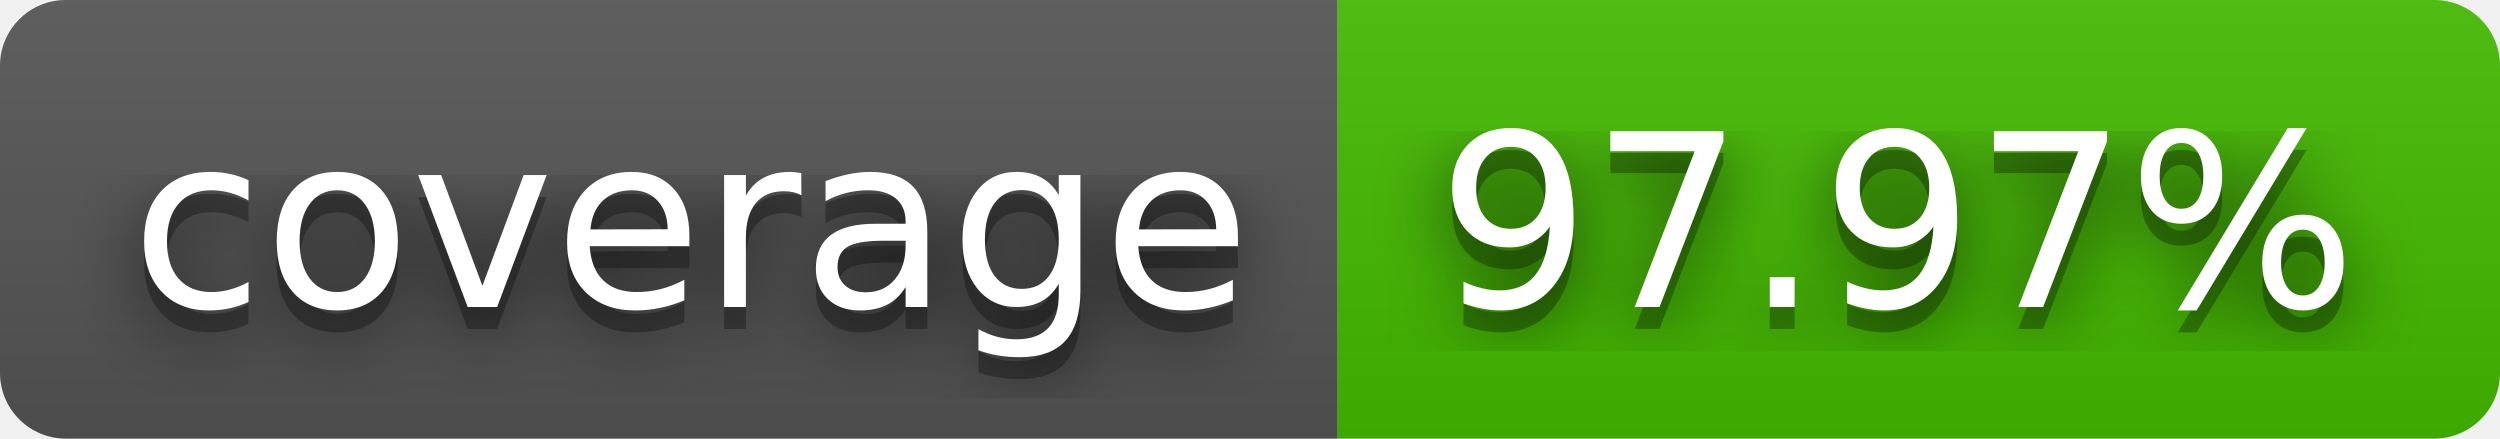
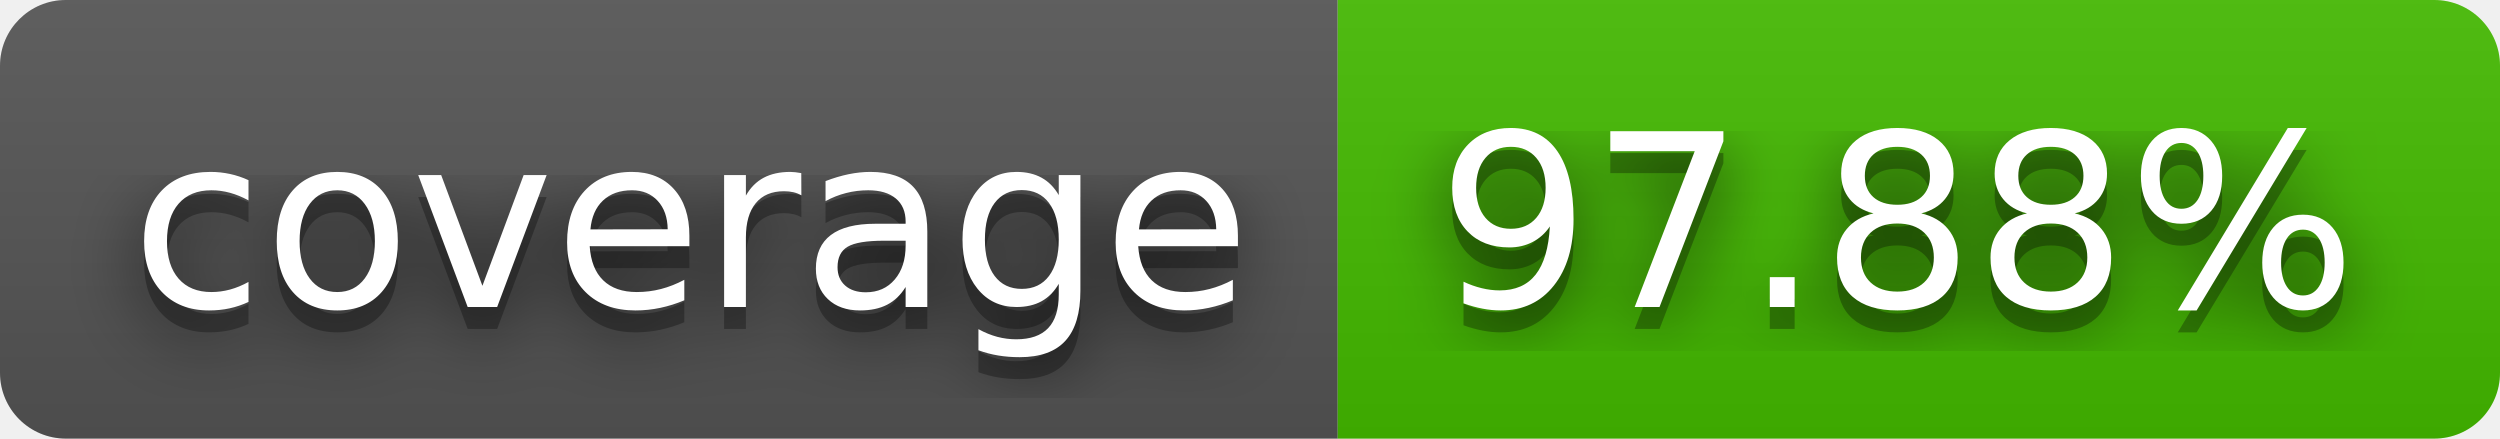
- <svg xmlns="http://www.w3.org/2000/svg" width="114" height="20" role="img" aria-label="coverage: 97.97%">
+ <svg xmlns="http://www.w3.org/2000/svg" width="114" height="20" role="img" aria-label="coverage: 97.88%">
  <filter id="blur">
    <feGaussianBlur stdDeviation="16" />
  </filter>
  <linearGradient id="s" x2="0" y2="100%">
    <stop offset="0" stop-color="#bbb" stop-opacity=".1" />
    <stop offset="1" stop-opacity=".1" />
  </linearGradient>
  <clipPath id="r">
    <rect width="114" height="20" rx="3" />
  </clipPath>
  <g clip-path="url(#r)">
    <rect width="61" height="20" fill="#555" />
    <rect x="61" width="53" height="20" fill="#4b0" />
    <rect width="114" height="20" fill="url(#s)" />
  </g>
  <g fill="#fff" text-anchor="middle" font-family="Verdana,Geneva,DejaVu Sans,sans-serif" text-rendering="geometricPrecision" font-size="110">
    <g transform="scale(.1)">
      <g aria-hidden="true" fill="#010101">
        <text x="315" y="150" fill-opacity=".8" filter="url(#blur)" textLength="510">coverage</text>
        <text x="315" y="150" fill-opacity=".3" textLength="510">coverage</text>
      </g>
      <text x="315" y="140" textLength="510">coverage</text>
    </g>
    <g transform="scale(.1)">
      <g aria-hidden="true" fill="#010101">
-         <text x="865" y="150" fill-opacity=".8" filter="url(#blur)" textLength="430">97.97%</text>
-         <text x="865" y="150" fill-opacity=".3" textLength="430">97.97%</text>
+         <text x="865" y="150" fill-opacity=".8" filter="url(#blur)" textLength="430">97.88%</text>
+         <text x="865" y="150" fill-opacity=".3" textLength="430">97.88%</text>
      </g>
-       <text x="865" y="140" textLength="430">97.97%</text>
+       <text x="865" y="140" textLength="430">97.88%</text>
    </g>
  </g>
</svg>
